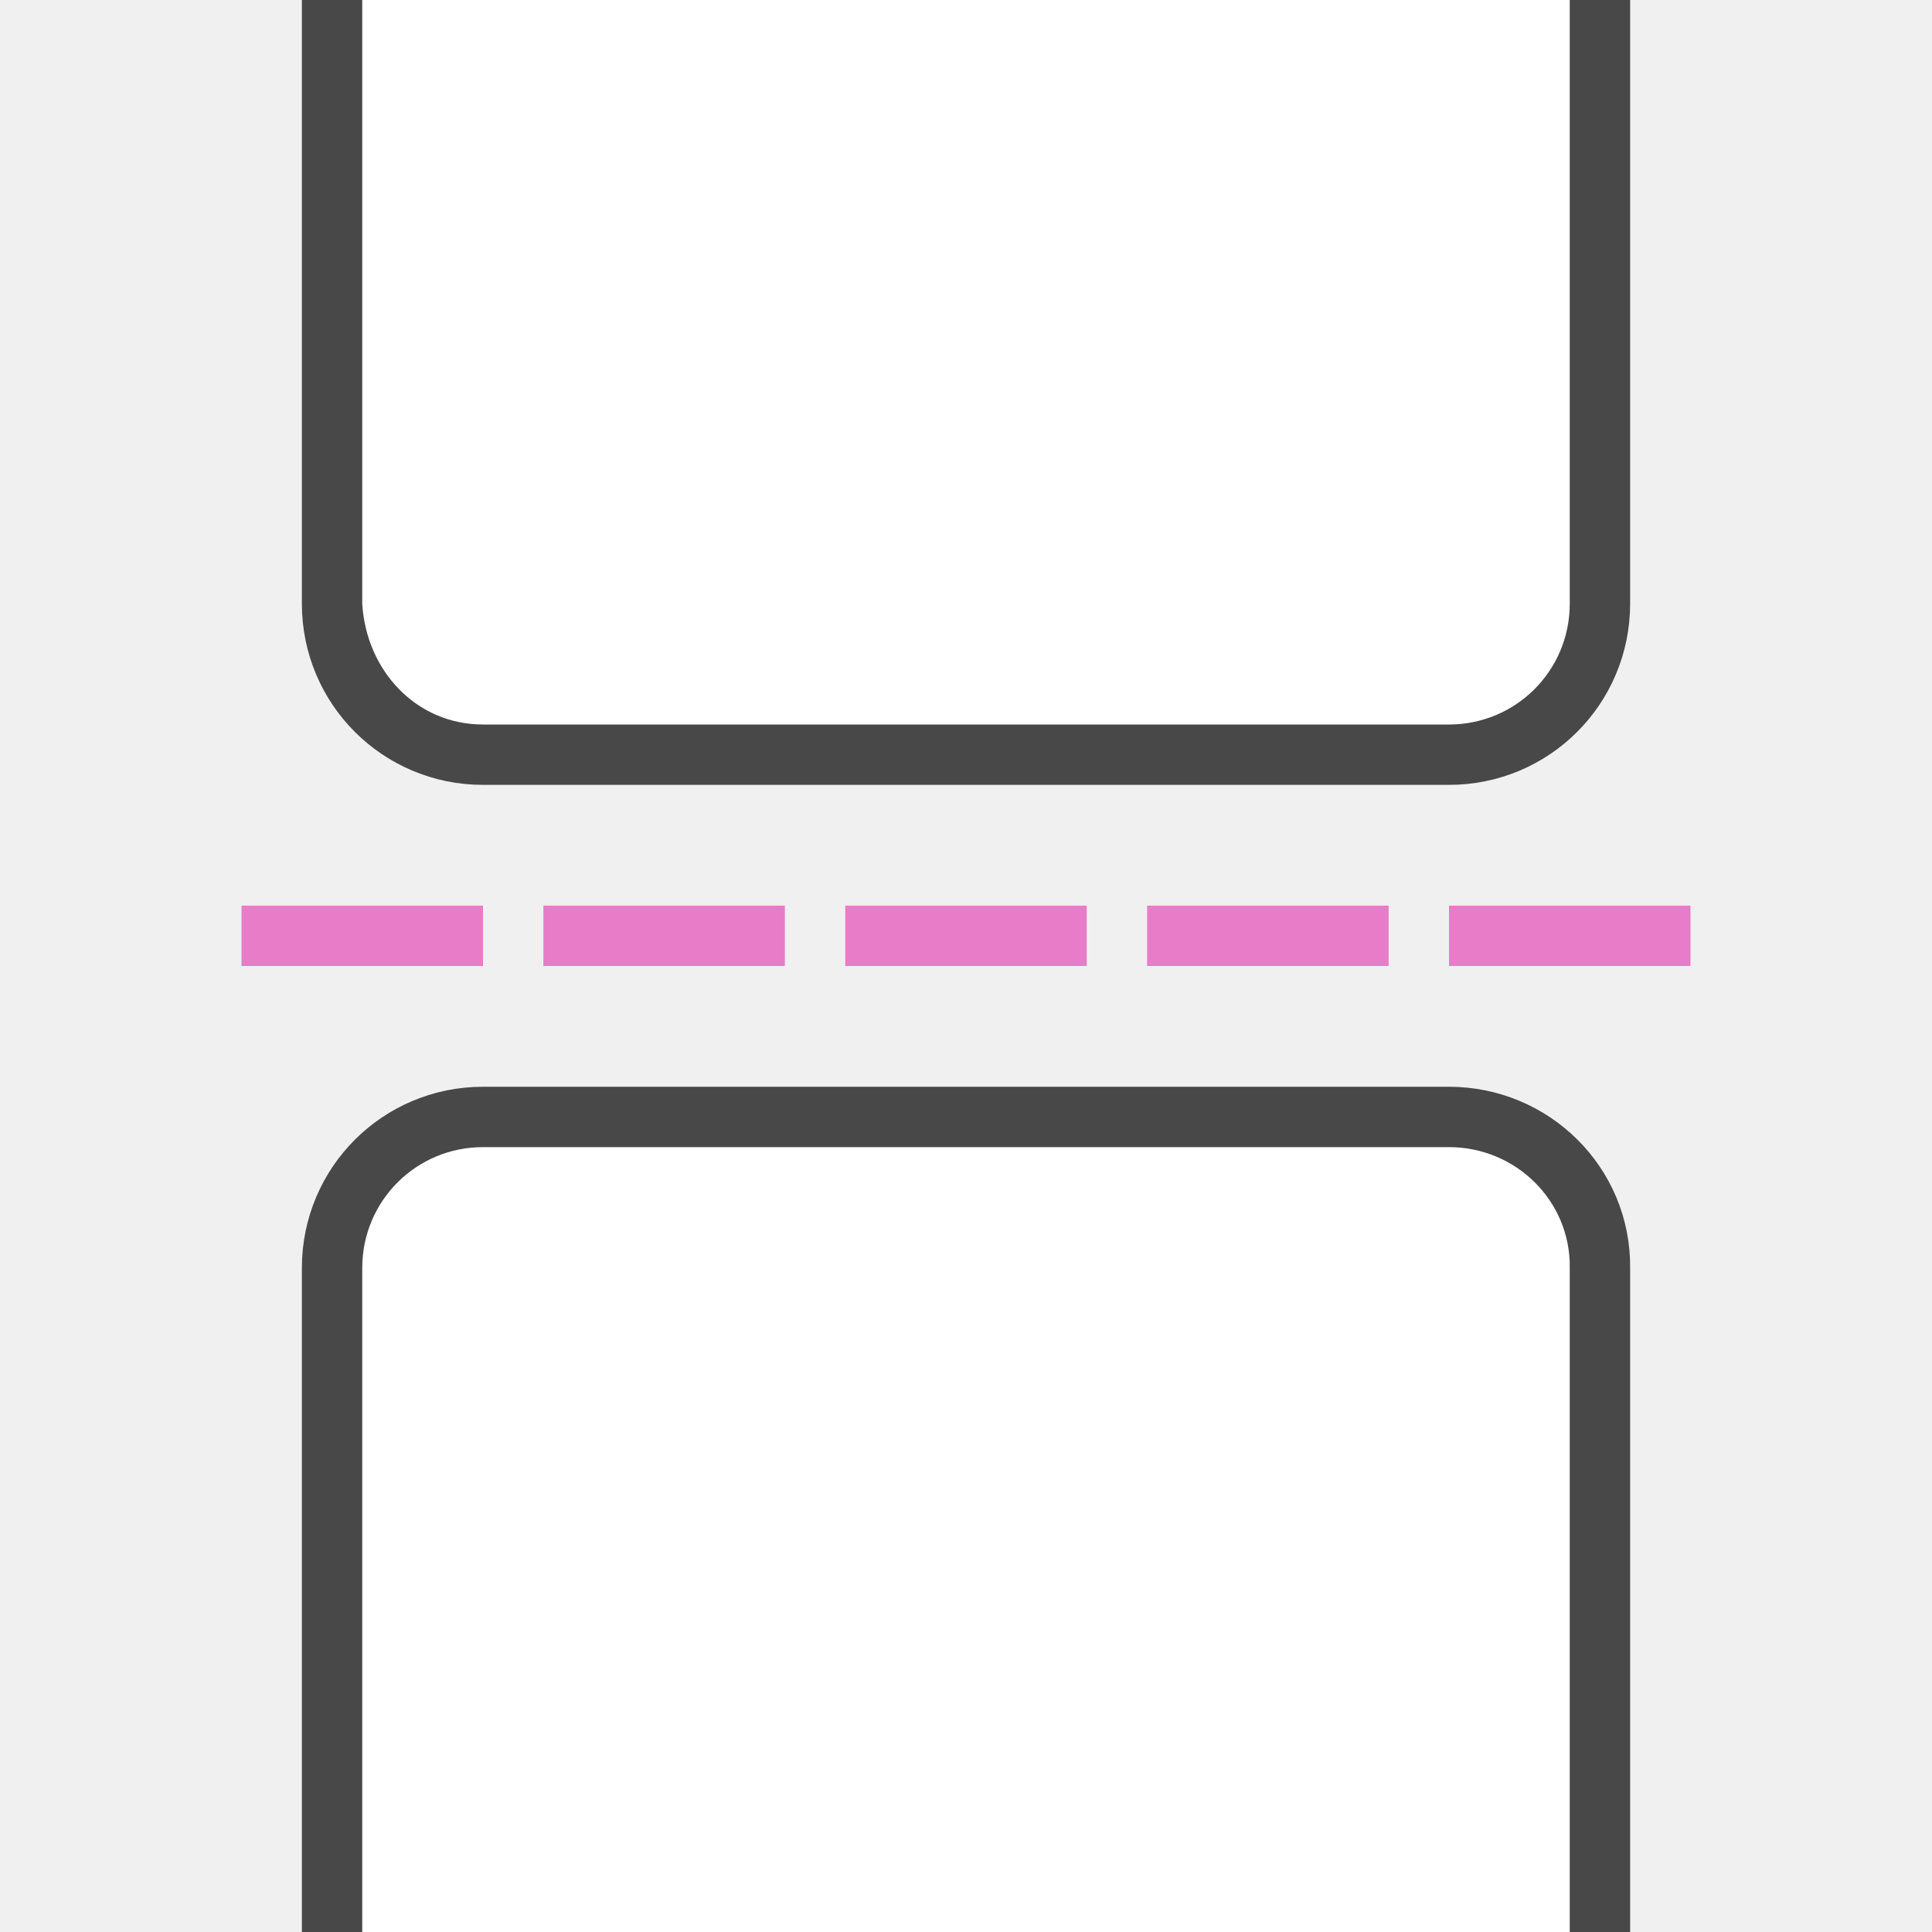
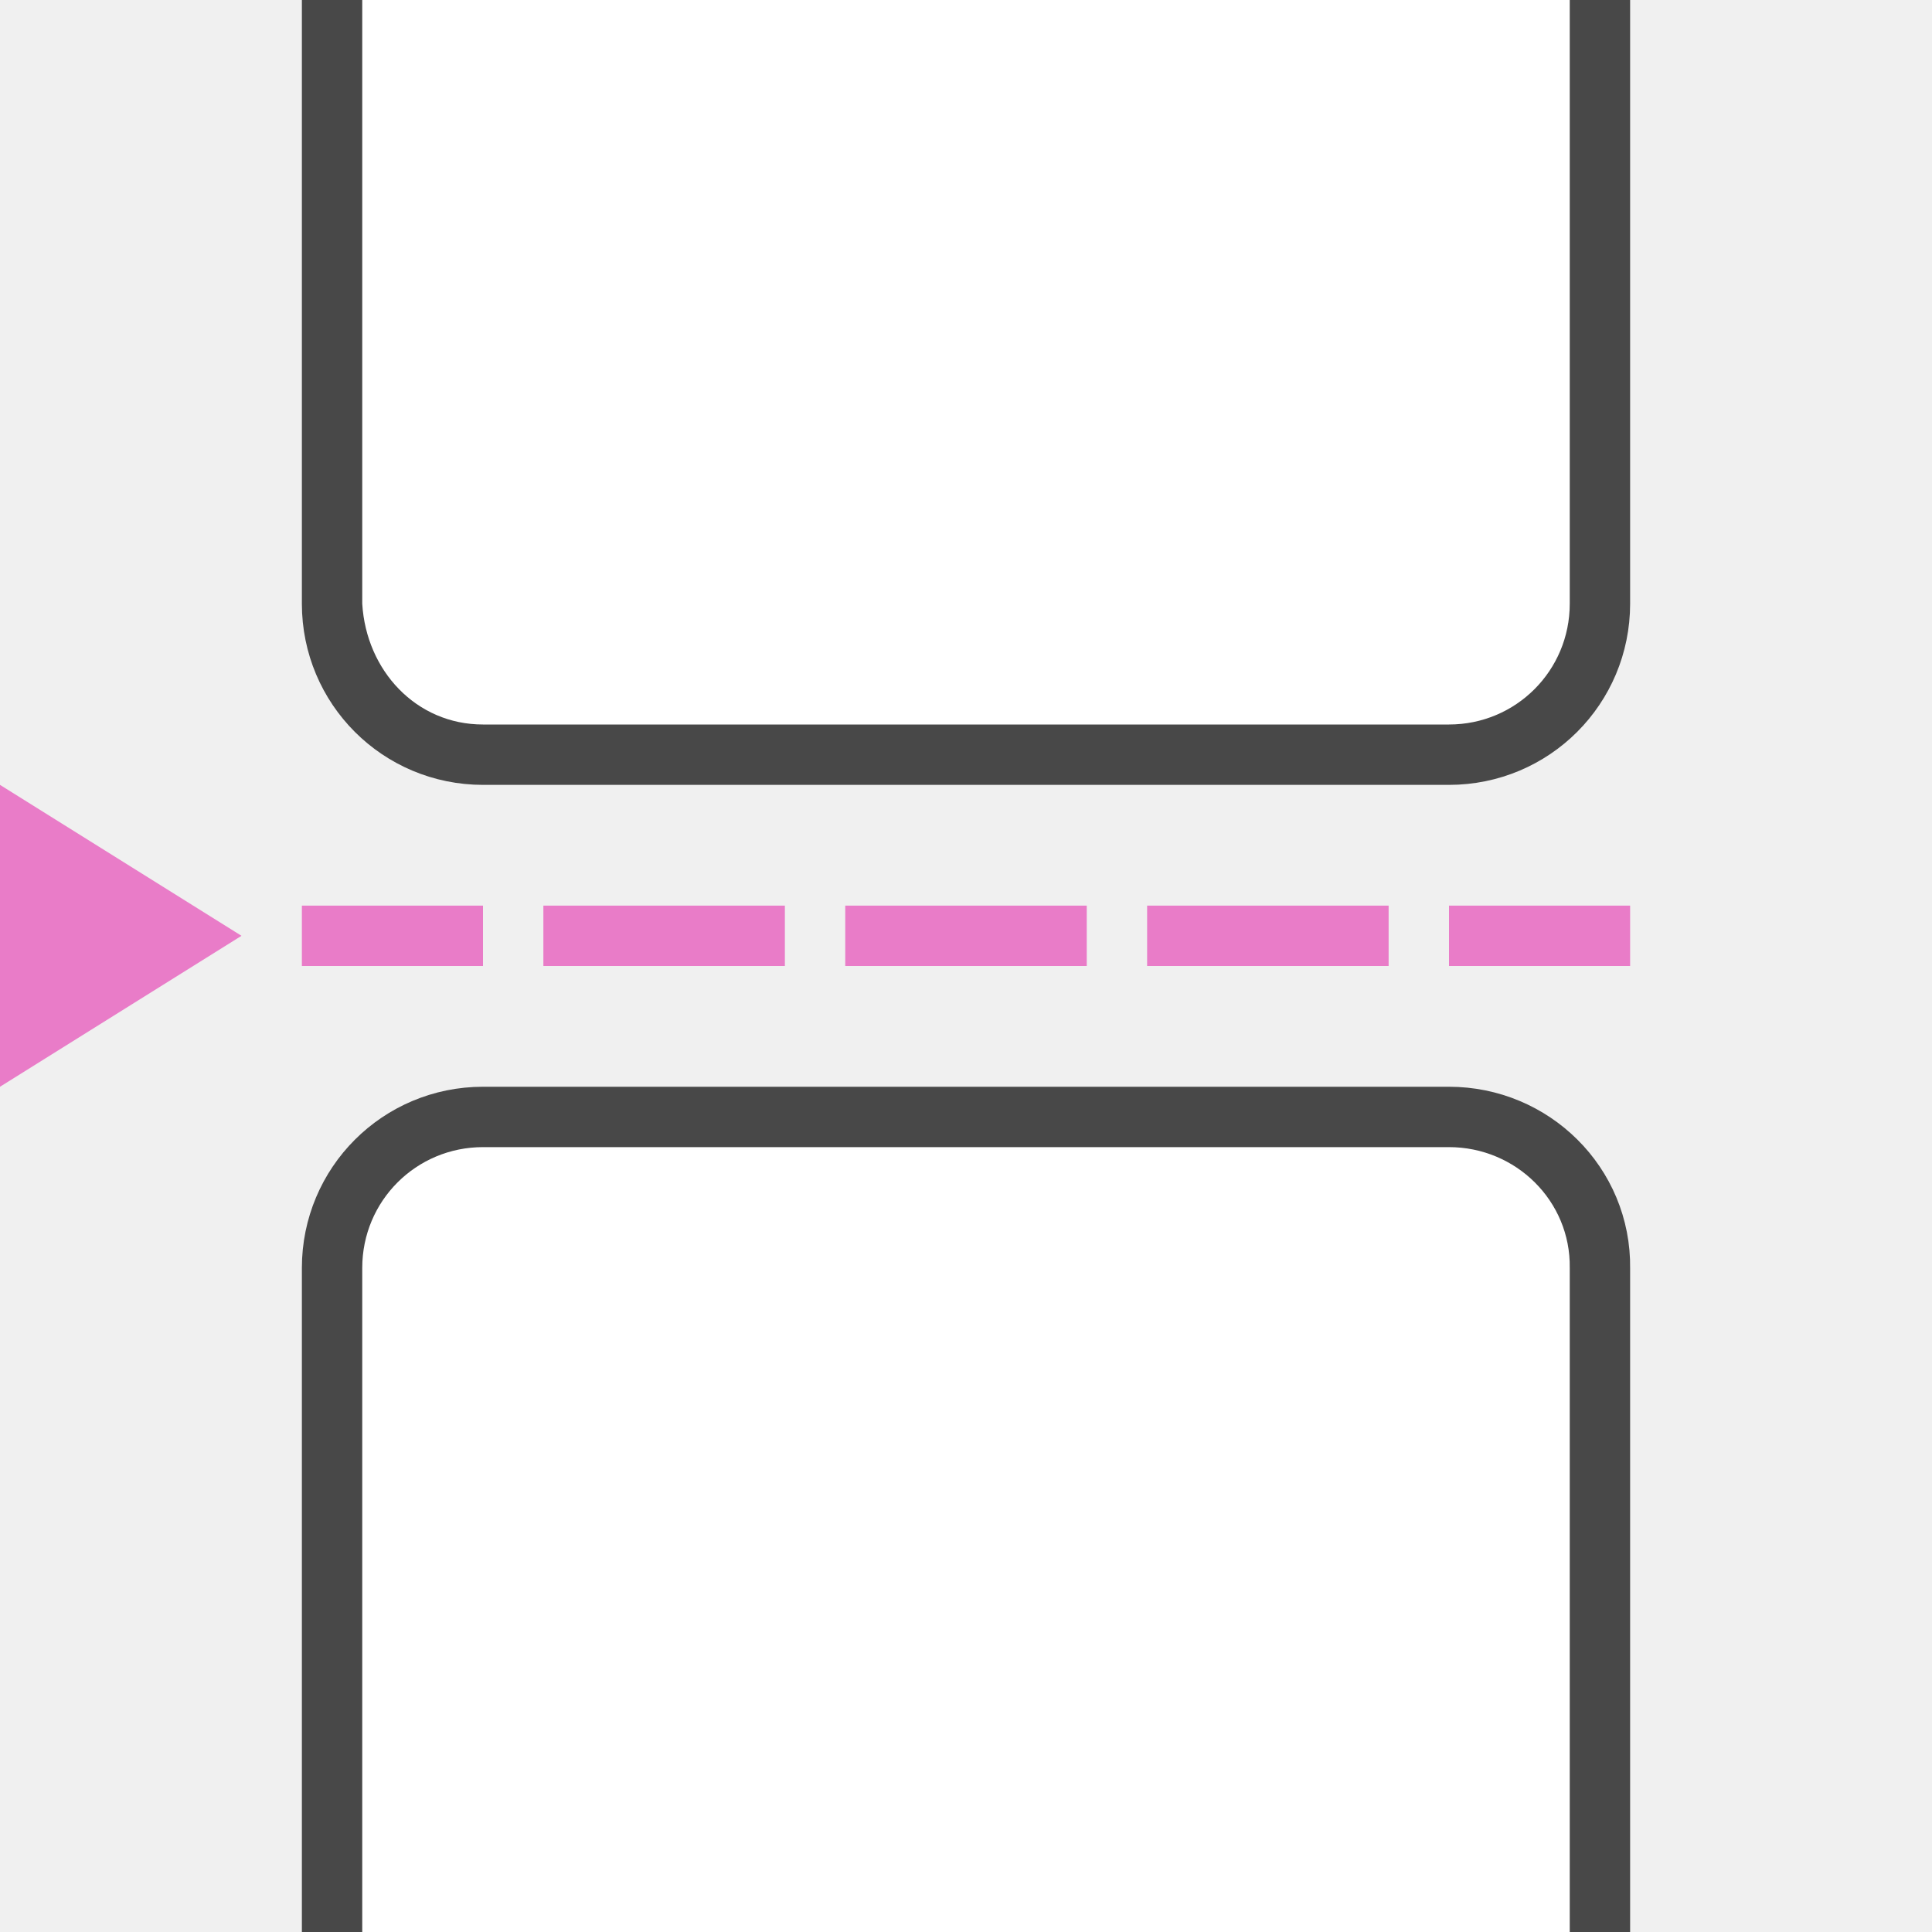
<svg xmlns="http://www.w3.org/2000/svg" viewBox="0 0 32 32">
  <path d="M8 19h16c1.108 0 2.016.892 2 2v11H6V21c0-1.108.892-2 2-2z" opacity=".7" stroke="#000" stroke-width="2" stroke-linecap="round" stroke-linejoin="round" />
  <path d="M8 19h16c1.108 0 2.016.892 2 2v11H6V21c0-1.108.892-2 2-2z" fill="#fff" />
  <path d="M24 12H8c-1.108 0-2-.892-2-2V0h20v10c0 1.108-.892 2-2 2z" opacity=".7" stroke="#000" stroke-width="2" stroke-linecap="round" stroke-linejoin="round" />
  <path d="M24 12H8c-1.108 0-1.934-.894-2-2V0h20v10c0 1.108-.892 2-2 2z" fill="#fff" />
-   <path fill="#e97cc8" d="M24 15h4v1h-4zM19 15h4v1h-4zM14 15h4v1h-4zM9 15h4v1H9zM4 15h4v1H4z" />
+   <path fill="#e97cc8" d="M24 15h3v1h-3zM19 15h4v1h-4zM14 15h4v1h-4zM9 15h4v1H9zM5 15h3v1H5zM0 13l4 2.5L0 18z" />
</svg>
